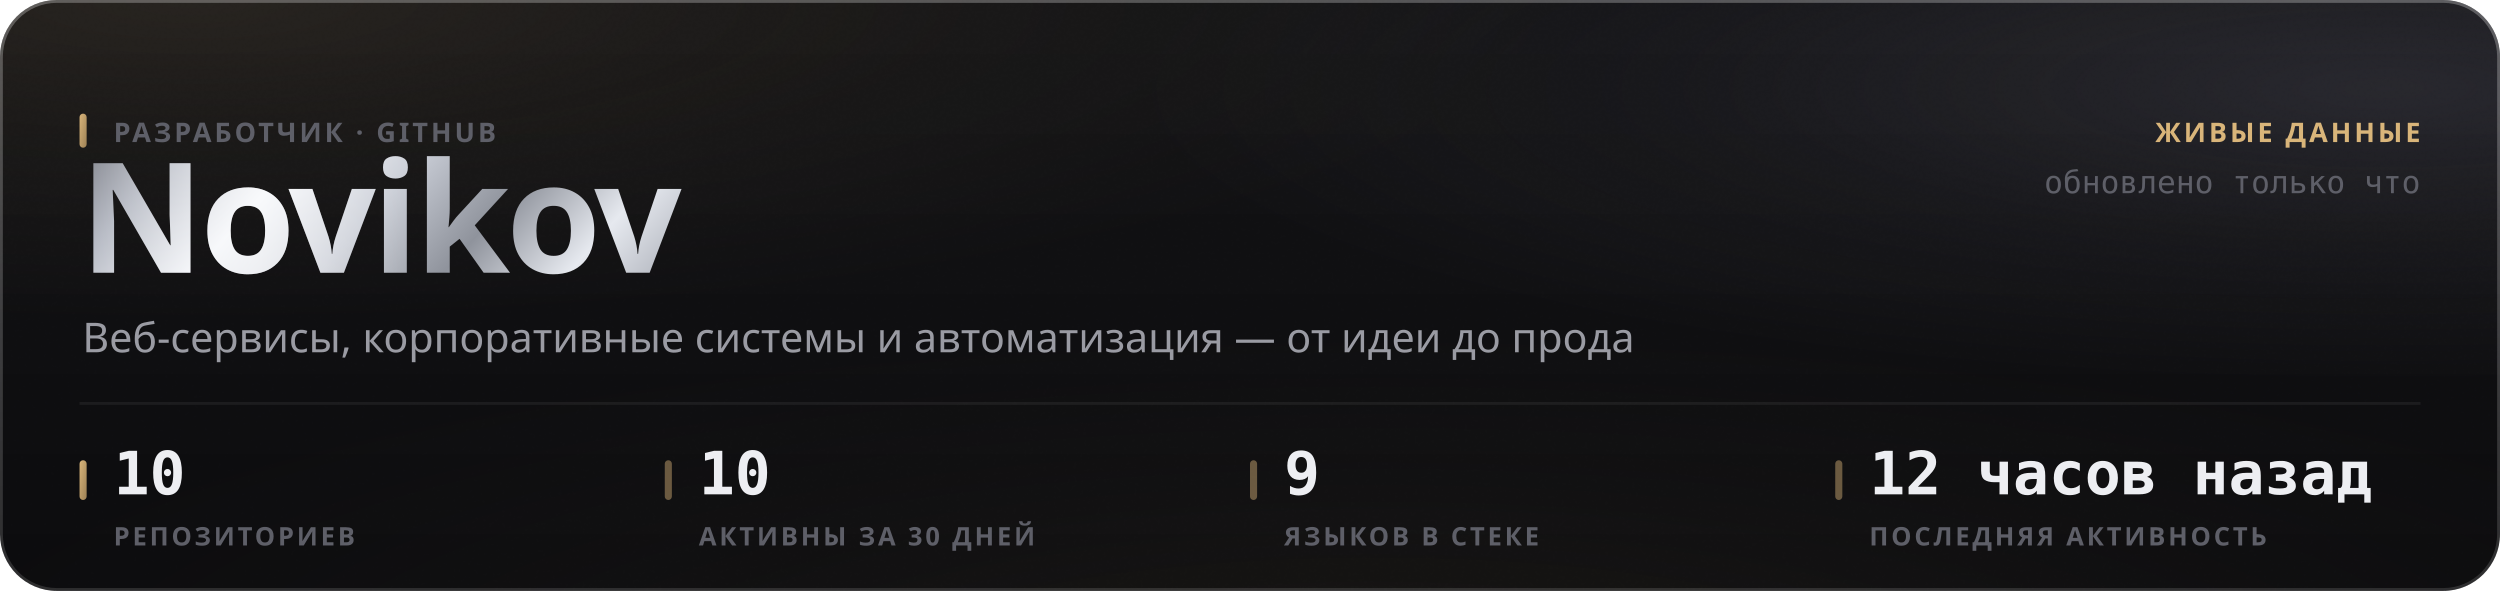
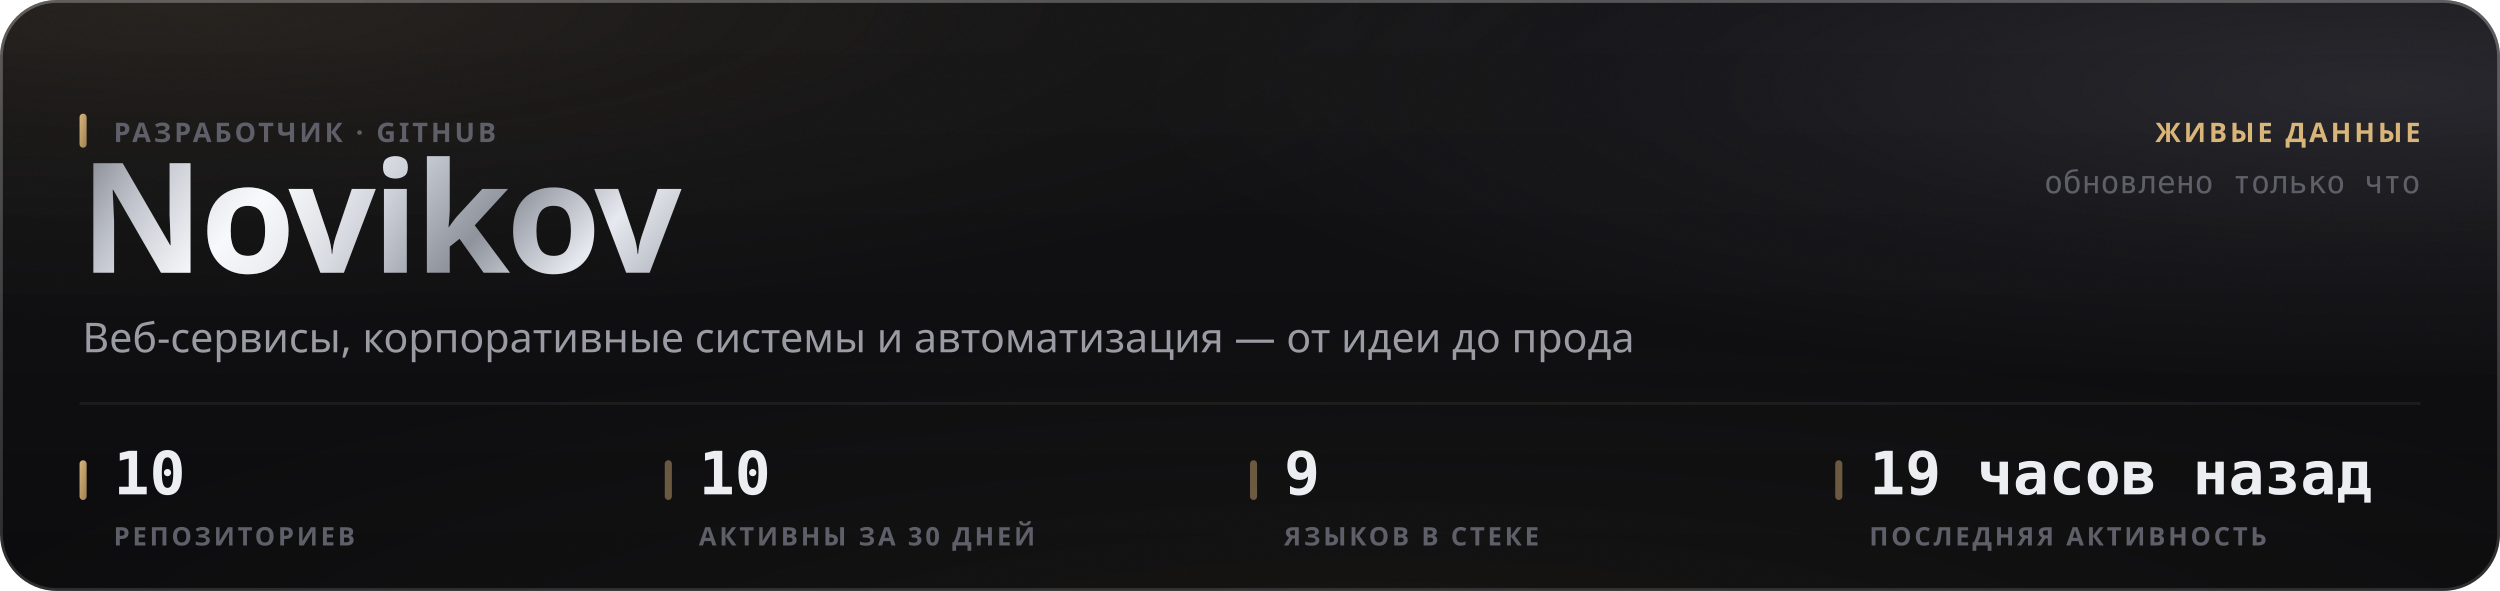
<svg xmlns="http://www.w3.org/2000/svg" width="880" height="208" viewBox="0 0 880 208" role="img">
  <style>
  text { font-family: -apple-system, BlinkMacSystemFont, 'Segoe UI', 'Noto Sans', Helvetica, Arial, sans-serif; }
  .mono { font-family: ui-monospace, 'SF Mono', 'Cascadia Mono', 'DejaVu Sans Mono', Menlo, Consolas, monospace; font-variant-numeric: tabular-nums; }
  .caps { letter-spacing: .1em; text-transform: uppercase; }

  @keyframes sheen  { from { transform: translateX(-120%); } to { transform: translateX(260%); } }
  @keyframes rise   { from { opacity: 0; transform: translateY(6px); } to { opacity: 1; transform: none; } }
  @keyframes slide  { from { opacity: 0; transform: translateX(-8px); } to { opacity: 1; transform: none; } }
  @keyframes grow   { from { transform: scaleY(0); } to { transform: scaleY(1); } }
  @keyframes widen  { from { transform: scaleX(0); } to { transform: scaleX(1); } }
  @keyframes draw   { from { stroke-dashoffset: 200; } to { stroke-dashoffset: 0; } }

  .sheen { animation: sheen 5.5s cubic-bezier(.45,0,.2,1) infinite; }
  .rise  { animation: rise .5s cubic-bezier(.16,1,.3,1) both; }
  .slide { animation: slide .42s cubic-bezier(.16,1,.3,1) both; }
  .bar   { transform-box: fill-box; transform-origin: 50% 100%;
           animation: grow .62s cubic-bezier(.16,1,.3,1) both; }
  .fill  { transform-box: fill-box; transform-origin: 0% 50%;
           animation: widen .8s cubic-bezier(.16,1,.3,1) both; }
  /* The hidden start state lives in the keyframes, never in the static rule.
     A renderer that ignores CSS animations then falls back to the FINISHED
     state — a drawn line, visible text — instead of an empty panel. */
  .spark { stroke-dasharray: 200;
           animation: draw 1.1s cubic-bezier(.16,1,.3,1) both; }

  @media (prefers-reduced-motion: reduce) {
    .sheen { animation: none; opacity: 0; }
    .rise, .slide, .bar, .fill, .spark { animation: none; opacity: 1; transform: none;
                                         stroke-dashoffset: 0; }
  }</style>
  <defs>
    <filter id="grain5" x="0" y="0" width="100%" height="100%">
      <feTurbulence type="fractalNoise" baseFrequency="0.85" numOctaves="3" stitchTiles="stitch" />
      <feColorMatrix type="saturate" values="0" />
    </filter>
    <linearGradient id="accent1" x1="0" y1="0" x2="1" y2="1">
      <stop offset="0%" stop-color="#d9b57a" />
      <stop offset="100%" stop-color="#9d8155" />
    </linearGradient>
    <radialGradient id="aurora6" cx="0.08" cy="0" r="0.55">
      <stop offset="0%" stop-color="#d9b47a" stop-opacity="0.1" />
      <stop offset="55%" stop-color="#d9b47a" stop-opacity="0.035" />
      <stop offset="100%" stop-color="#d9b47a" stop-opacity="0" />
    </radialGradient>
    <radialGradient id="aurora7" cx="0.95" cy="0.15" r="0.5">
      <stop offset="0%" stop-color="#706f83" stop-opacity="0.22" />
      <stop offset="55%" stop-color="#706f83" stop-opacity="0.077" />
      <stop offset="100%" stop-color="#706f83" stop-opacity="0" />
    </radialGradient>
    <radialGradient id="aurora8" cx="0.55" cy="1.15" r="0.6">
      <stop offset="0%" stop-color="#b39b74" stop-opacity="0.07" />
      <stop offset="55%" stop-color="#b39b74" stop-opacity="0.025" />
      <stop offset="100%" stop-color="#b39b74" stop-opacity="0" />
    </radialGradient>
    <linearGradient id="glass2" x1="0" y1="0" x2="0" y2="1">
      <stop offset="0%" stop-color="#ffffff" stop-opacity="0.036" />
      <stop offset="100%" stop-color="#ffffff" stop-opacity="0.007" />
    </linearGradient>
    <linearGradient id="rim3" x1="0" y1="0" x2="0" y2="1">
      <stop offset="0%" stop-color="#ffffff" stop-opacity="0.182" />
      <stop offset="100%" stop-color="#ffffff" stop-opacity="0.025" />
    </linearGradient>
    <linearGradient id="spec4" x1="0" y1="0" x2="1" y2="0">
      <stop offset="0%" stop-color="#ffffff" stop-opacity="0" />
      <stop offset="35%" stop-color="#ffffff" stop-opacity="0.336" />
      <stop offset="70%" stop-color="#ffffff" stop-opacity="0.118" />
      <stop offset="100%" stop-color="#ffffff" stop-opacity="0" />
    </linearGradient>
    <linearGradient id="metal9" x1="0" y1="0" x2="1" y2="0.25">
      <stop offset="0%" stop-color="#6e7078" />
      <stop offset="16.667%" stop-color="#b4b8c2" />
      <stop offset="33.333%" stop-color="#f2f4f8" />
      <stop offset="50%" stop-color="#c7cbd4" />
      <stop offset="66.667%" stop-color="#8f939c" />
      <stop offset="83.333%" stop-color="#e6e9ef" />
      <stop offset="100%" stop-color="#a7abb4" />
    </linearGradient>
    <linearGradient id="sheengrad11" x1="0" y1="0" x2="1" y2="0">
      <stop offset="0%" stop-color="#ffffff" stop-opacity="0" />
      <stop offset="50%" stop-color="#ffffff" stop-opacity="0.5" />
      <stop offset="100%" stop-color="#ffffff" stop-opacity="0" />
    </linearGradient>
    <clipPath id="wordclip10">
      <text x="28" y="96" font-size="54" font-weight="800" letter-spacing="-0.025em" font-family="-apple-system, BlinkMacSystemFont, 'Segoe UI', Helvetica, Arial, sans-serif">Novikov</text>
    </clipPath>
  </defs>
  <rect width="880" height="208" rx="20" fill="#0a0a0c" />
  <rect width="880" height="208" rx="20" fill="url(#aurora6)" />
  <rect width="880" height="208" rx="20" fill="url(#aurora7)" />
  <rect width="880" height="208" rx="20" fill="url(#aurora8)" />
  <rect width="880" height="208" rx="20" fill="url(#glass2)" />
  <rect width="880" height="208" rx="20" filter="url(#grain5)" opacity="0.085" style="mix-blend-mode:overlay" />
  <rect x=".5" y=".5" width="879" height="207" rx="19.5" fill="none" stroke="rgba(255,255,255,0.11)" />
  <rect x=".5" y=".5" width="879" height="207" rx="19.5" fill="none" stroke="url(#rim3)" />
  <path d="M20 1 H860" stroke="url(#spec4)" stroke-width="1.2" fill="none" />
  <g clip-path="url(#wordclip10)">
    <rect x="28" y="42" width="248.651" height="70.2" fill="url(#metal9)" />
    <rect class="sheen" x="28" y="42" width="124.325" height="70.2" fill="url(#sheengrad11)" />
  </g>
  <rect x="28" y="40" width="2.5" height="12" rx="1.25" fill="url(#accent1)" />
  <text x="40" y="50" font-size="9.5" font-weight="600" fill="#5e5f68" letter-spacing="0.11em">РАЗРАБОТЧИК · GITHUB</text>
  <text x="29" y="124" font-size="14.5" font-weight="400" fill="#9a9ba3">Веб-сервисы, корпоративные системы и автоматизация — от идеи до прода</text>
  <text x="852" y="50" font-size="9.5" font-weight="600" fill="#d9b57a" text-anchor="end" letter-spacing="0.11em">ЖИВЫЕ ДАННЫЕ</text>
  <text x="852" y="68" font-size="11" font-weight="400" fill="#5e5f68" text-anchor="end" class="mono">обновлено только что</text>
  <path d="M28 142 H852" stroke="rgba(255,255,255,0.06)" stroke-width="1" />
  <rect x="28" y="162" width="2.5" height="14" rx="1.25" fill="url(#accent1)" />
  <text x="40" y="174" font-size="21" font-weight="700" fill="#edeef2" class="mono rise" opacity="1">10</text>
  <text x="40" y="192" font-size="9" font-weight="600" fill="#5e5f68" letter-spacing="0.11em">РЕПОЗИТОРИЕВ</text>
  <rect x="234" y="162" width="2.5" height="14" rx="1.25" fill="rgba(217,181,122,0.45)" />
  <text x="246" y="174" font-size="21" font-weight="700" fill="#edeef2" class="mono rise" opacity="1">10</text>
  <text x="246" y="192" font-size="9" font-weight="600" fill="#5e5f68" letter-spacing="0.11em">АКТИВНЫ ЗА 30 ДНЕЙ</text>
  <rect x="440" y="162" width="2.5" height="14" rx="1.25" fill="rgba(217,181,122,0.45)" />
  <text x="452" y="174" font-size="21" font-weight="700" fill="#edeef2" class="mono rise" opacity="1">9</text>
  <text x="452" y="192" font-size="9" font-weight="600" fill="#5e5f68" letter-spacing="0.11em">ЯЗЫКОВ В СТЕКЕ</text>
  <rect x="646" y="162" width="2.5" height="14" rx="1.25" fill="rgba(217,181,122,0.45)" />
-   <text x="658" y="174" font-size="21" font-weight="700" fill="#edeef2" class="mono rise" opacity="1">12 часов назад</text>
+   <text x="658" y="174" font-size="21" font-weight="700" fill="#edeef2" class="mono rise" opacity="1">19 часов назад</text>
  <text x="658" y="192" font-size="9" font-weight="600" fill="#5e5f68" letter-spacing="0.11em">ПОСЛЕДНЯЯ АКТИВНОСТЬ</text>
</svg>
